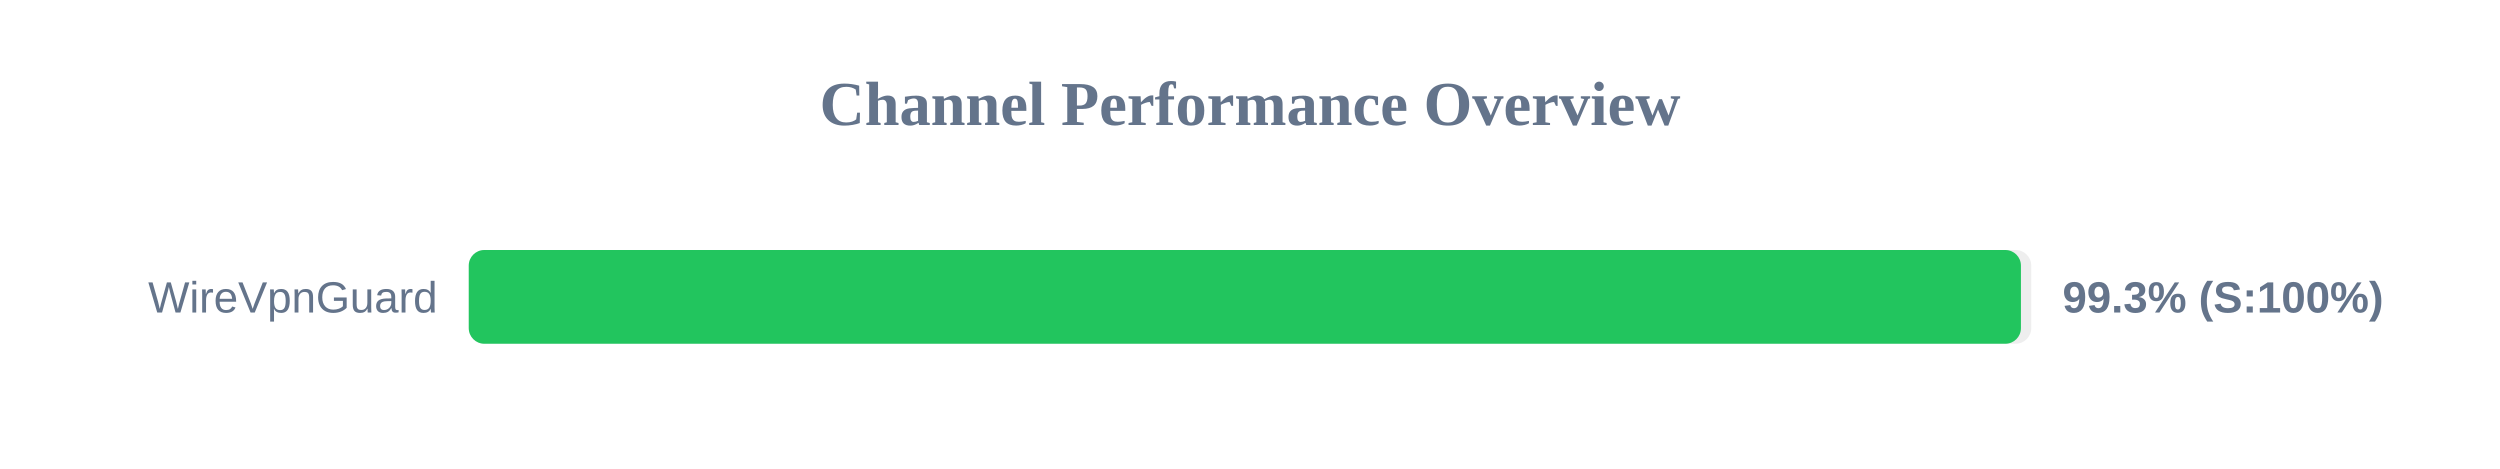
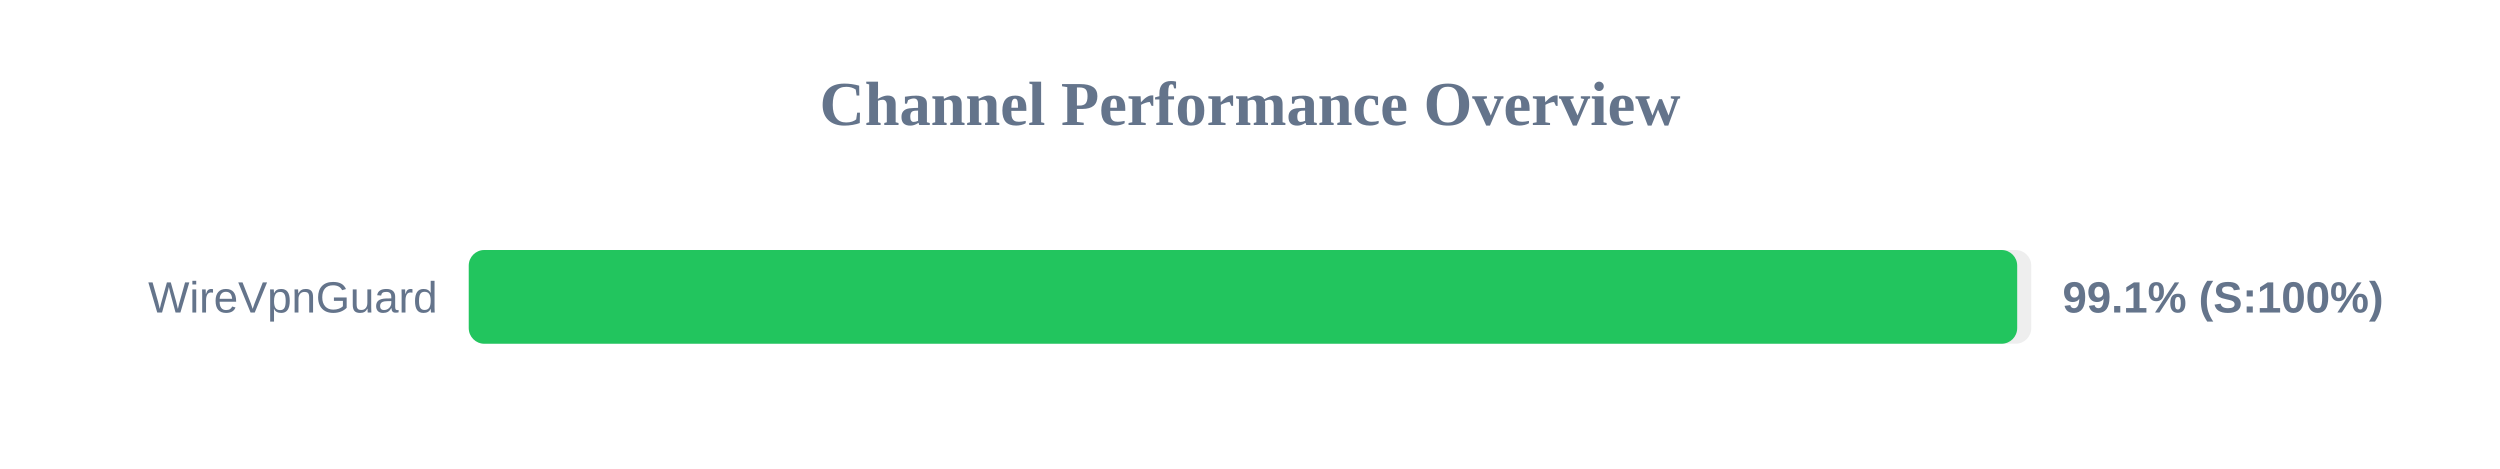
<svg xmlns="http://www.w3.org/2000/svg" width="800" height="150" version="1.1">
  <style>
        .row { font: 14px Arial; fill: #64748b; }
        .score { font: bold 14px Arial; fill: #64748b; }
    </style>
  <text x="400" y="40" text-anchor="middle" font-size="20px" font-weight="bold" fill="#64748b">Channel Performance Overview</text>
  <rect x="150" y="80" width="500" height="30" fill="#eee" rx="5" />
-   <rect x="150" y="80" width="496.7" height="30" fill="#22c55e" rx="5" />
+   <rect x="150" y="80" width="495.5" height="30" fill="#22c55e" rx="5" />
  <text x="140" y="100" text-anchor="end" class="row">WireVpnGuard</text>
-   <text x="660" y="100" text-anchor="start" class="score">99.3% (S:100%)</text>
+   <text x="660" y="100" text-anchor="start" class="score">99.1% (S:100%)</text>
</svg>
